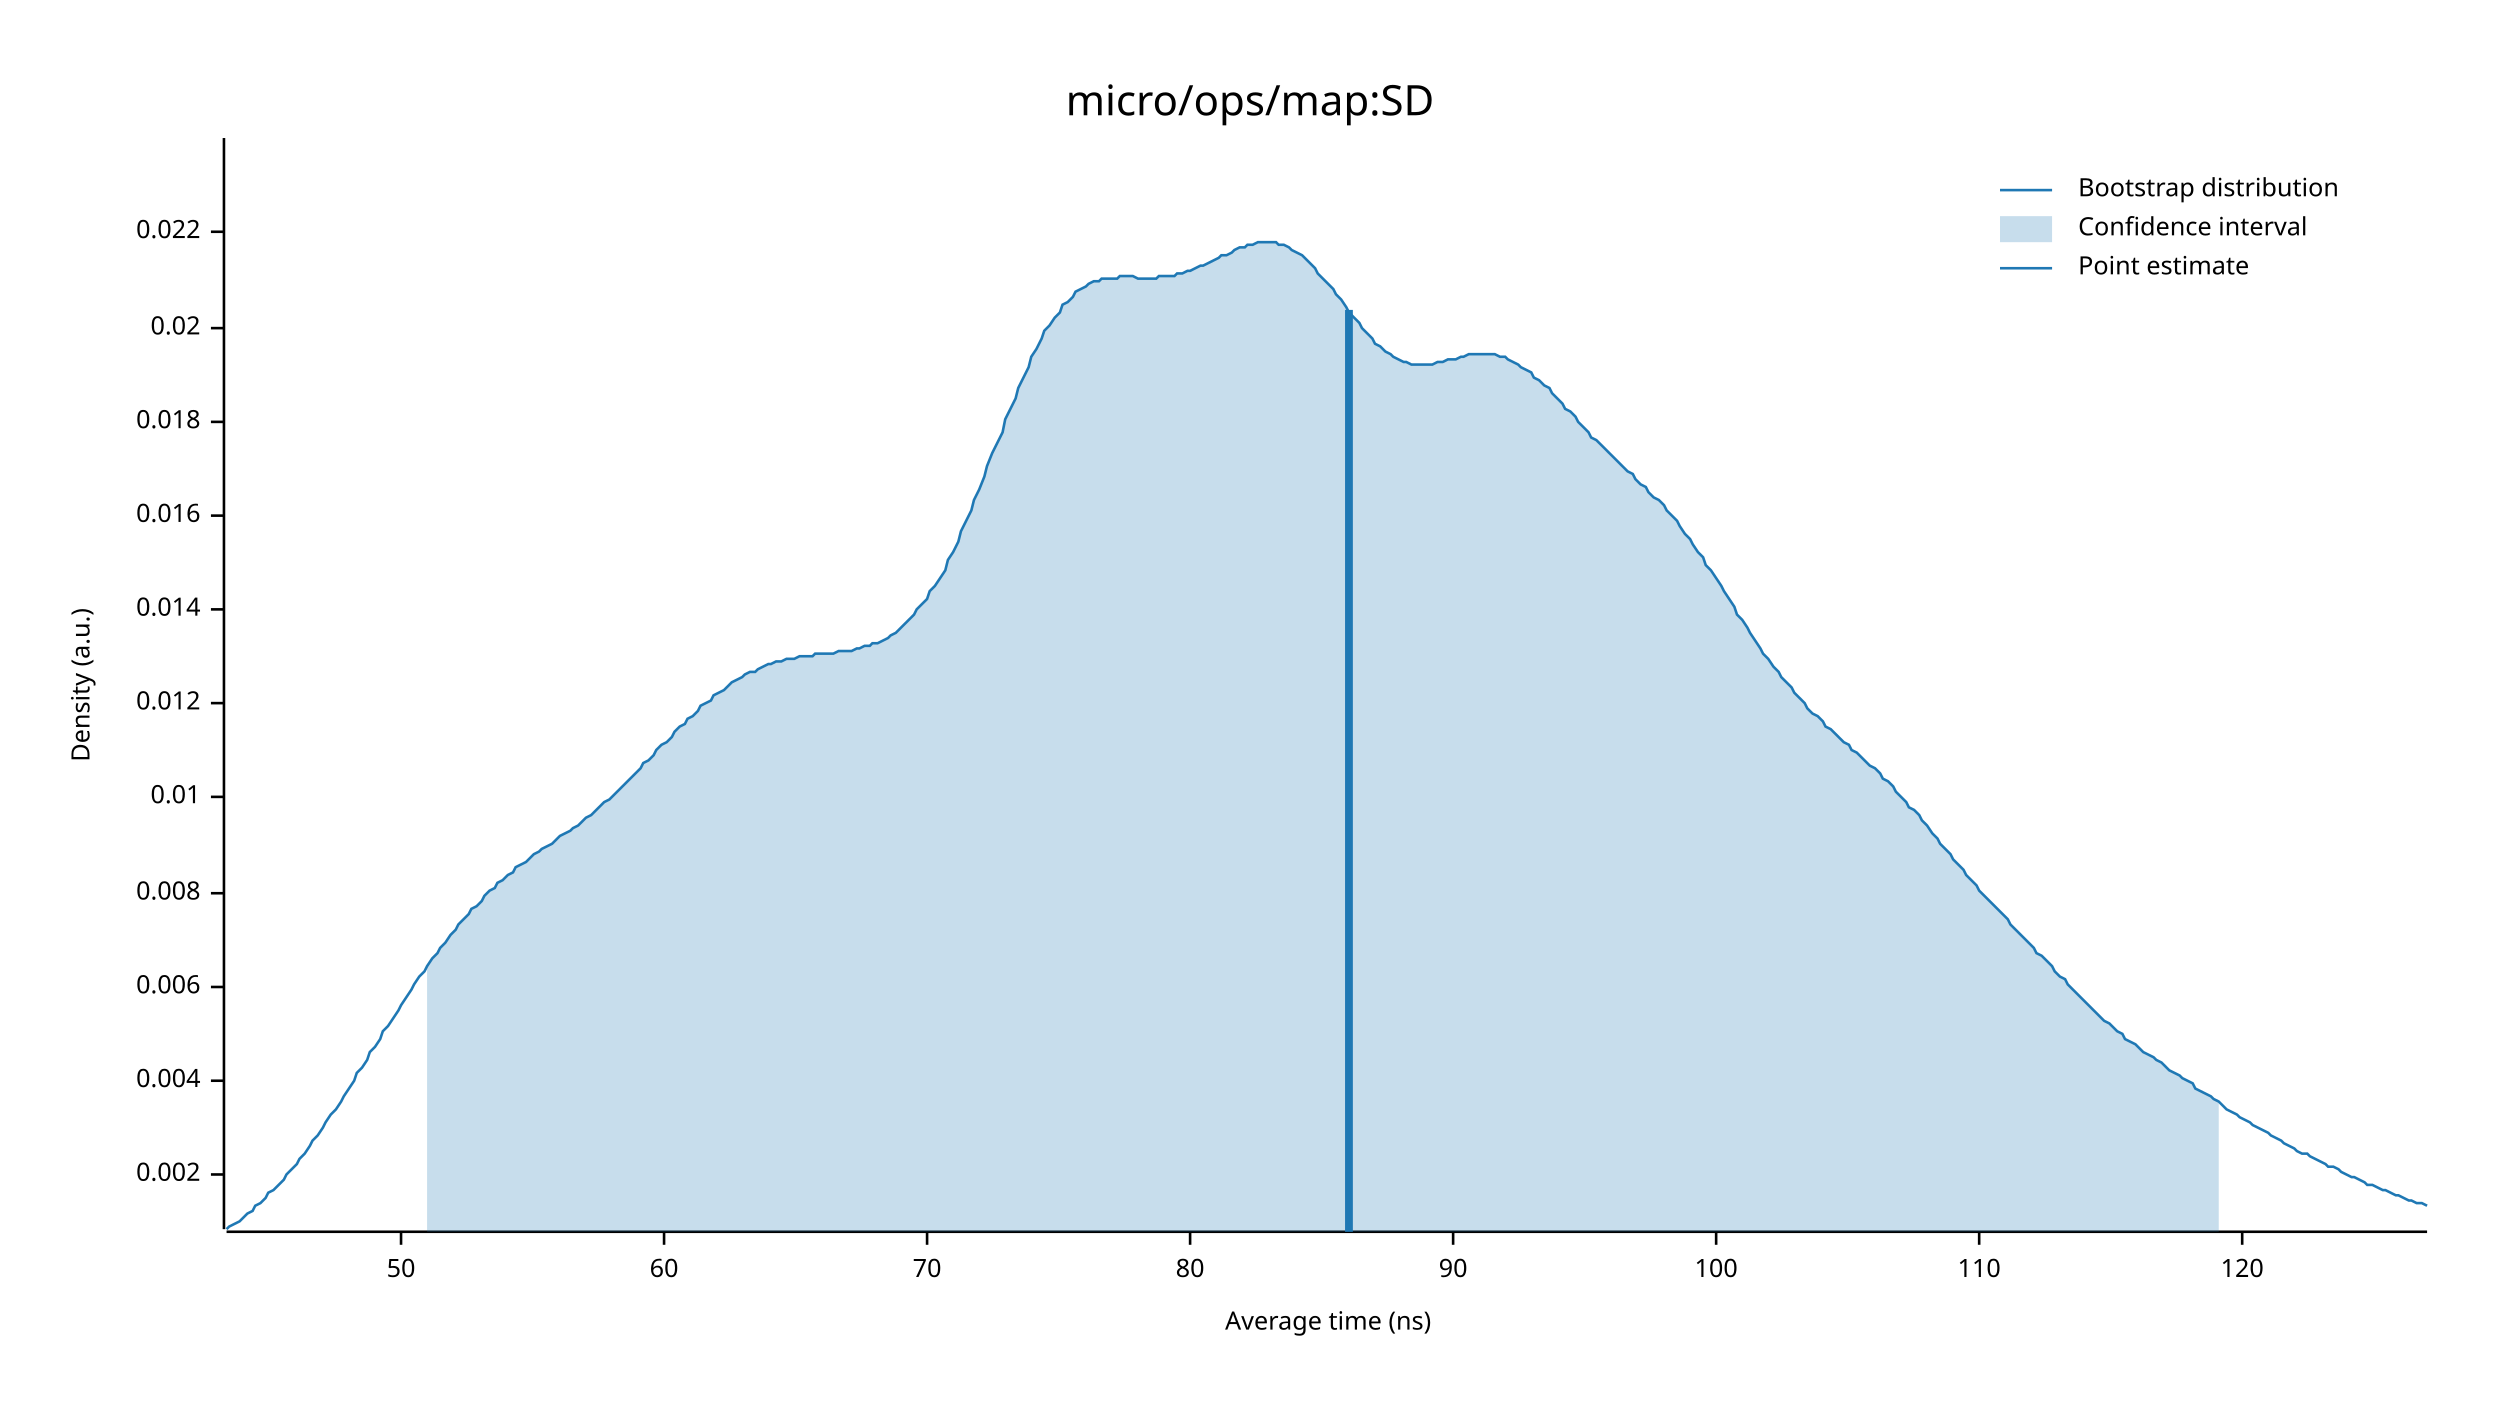
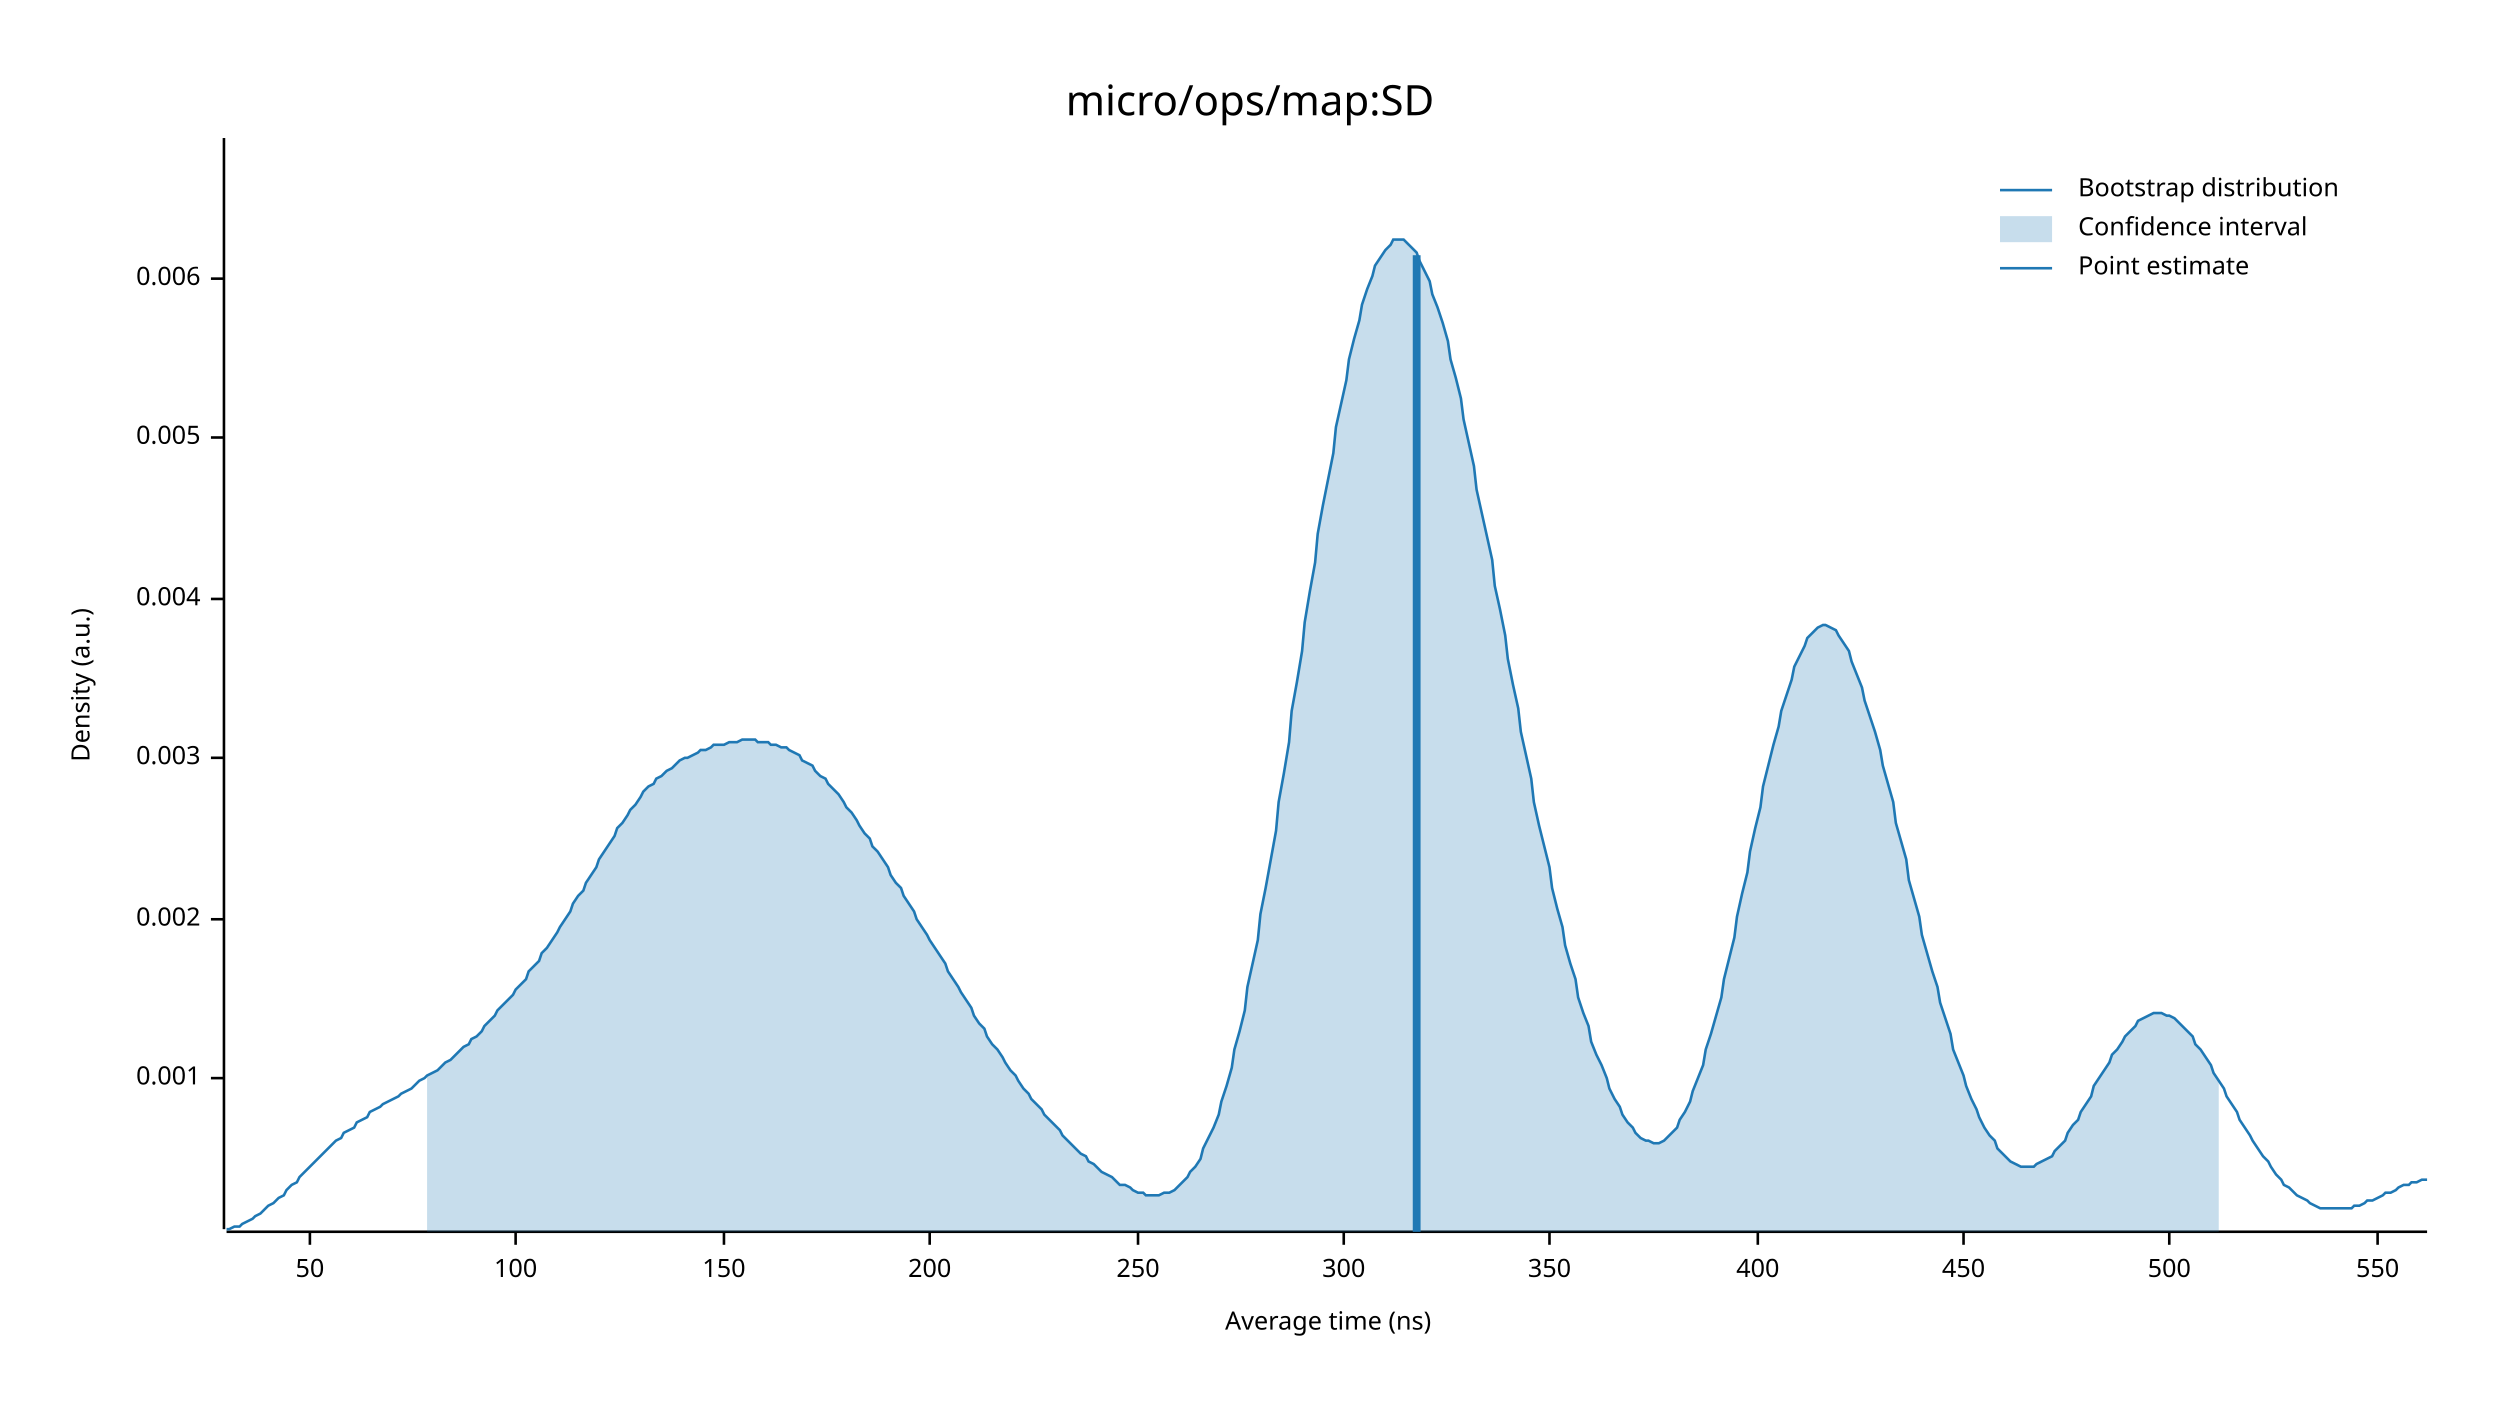
<svg xmlns="http://www.w3.org/2000/svg" width="960" height="540" viewBox="0 0 960 540">
  <text x="480" y="32" dy="0.76em" text-anchor="middle" font-family="sans-serif" font-size="16.129" opacity="1" fill="#000000">
micro/ops/map:SD
</text>
  <text x="27" y="263" dy="0.76em" text-anchor="middle" font-family="sans-serif" font-size="9.677" opacity="1" fill="#000000" transform="rotate(270, 27, 263)">
Density (a.u.)
</text>
  <text x="510" y="513" dy="-0.5ex" text-anchor="middle" font-family="sans-serif" font-size="9.677" opacity="1" fill="#000000">
Average time (ns)
</text>
  <polyline fill="none" opacity="1" stroke="#000000" stroke-width="1" points="86,53 86,472 " />
-   <text x="77" y="451" dy="0.5ex" text-anchor="end" font-family="sans-serif" font-size="9.677" opacity="1" fill="#000000">
+   <text x="77" y="414" dy="0.5ex" text-anchor="end" font-family="sans-serif" font-size="9.677" opacity="1" fill="#000000">
+ 0.001
+ </text>
+   <polyline fill="none" opacity="1" stroke="#000000" stroke-width="1" points="81,414 86,414 " />
+   <text x="77" y="353" dy="0.5ex" text-anchor="end" font-family="sans-serif" font-size="9.677" opacity="1" fill="#000000">
0.002
</text>
-   <polyline fill="none" opacity="1" stroke="#000000" stroke-width="1" points="81,451 86,451 " />
-   <text x="77" y="415" dy="0.5ex" text-anchor="end" font-family="sans-serif" font-size="9.677" opacity="1" fill="#000000">
+   <polyline fill="none" opacity="1" stroke="#000000" stroke-width="1" points="81,353 86,353 " />
+   <text x="77" y="291" dy="0.5ex" text-anchor="end" font-family="sans-serif" font-size="9.677" opacity="1" fill="#000000">
+ 0.003
+ </text>
+   <polyline fill="none" opacity="1" stroke="#000000" stroke-width="1" points="81,291 86,291 " />
+   <text x="77" y="230" dy="0.5ex" text-anchor="end" font-family="sans-serif" font-size="9.677" opacity="1" fill="#000000">
0.004
</text>
-   <polyline fill="none" opacity="1" stroke="#000000" stroke-width="1" points="81,415 86,415 " />
-   <text x="77" y="379" dy="0.5ex" text-anchor="end" font-family="sans-serif" font-size="9.677" opacity="1" fill="#000000">
+   <polyline fill="none" opacity="1" stroke="#000000" stroke-width="1" points="81,230 86,230 " />
+   <text x="77" y="168" dy="0.5ex" text-anchor="end" font-family="sans-serif" font-size="9.677" opacity="1" fill="#000000">
+ 0.005
+ </text>
+   <polyline fill="none" opacity="1" stroke="#000000" stroke-width="1" points="81,168 86,168 " />
+   <text x="77" y="107" dy="0.5ex" text-anchor="end" font-family="sans-serif" font-size="9.677" opacity="1" fill="#000000">
0.006
</text>
-   <polyline fill="none" opacity="1" stroke="#000000" stroke-width="1" points="81,379 86,379 " />
-   <text x="77" y="343" dy="0.5ex" text-anchor="end" font-family="sans-serif" font-size="9.677" opacity="1" fill="#000000">
- 0.008
- </text>
-   <polyline fill="none" opacity="1" stroke="#000000" stroke-width="1" points="81,343 86,343 " />
-   <text x="77" y="306" dy="0.5ex" text-anchor="end" font-family="sans-serif" font-size="9.677" opacity="1" fill="#000000">
- 0.01
- </text>
-   <polyline fill="none" opacity="1" stroke="#000000" stroke-width="1" points="81,306 86,306 " />
-   <text x="77" y="270" dy="0.5ex" text-anchor="end" font-family="sans-serif" font-size="9.677" opacity="1" fill="#000000">
- 0.012
- </text>
-   <polyline fill="none" opacity="1" stroke="#000000" stroke-width="1" points="81,270 86,270 " />
-   <text x="77" y="234" dy="0.5ex" text-anchor="end" font-family="sans-serif" font-size="9.677" opacity="1" fill="#000000">
- 0.014
- </text>
-   <polyline fill="none" opacity="1" stroke="#000000" stroke-width="1" points="81,234 86,234 " />
-   <text x="77" y="198" dy="0.5ex" text-anchor="end" font-family="sans-serif" font-size="9.677" opacity="1" fill="#000000">
- 0.016
- </text>
-   <polyline fill="none" opacity="1" stroke="#000000" stroke-width="1" points="81,198 86,198 " />
-   <text x="77" y="162" dy="0.5ex" text-anchor="end" font-family="sans-serif" font-size="9.677" opacity="1" fill="#000000">
- 0.018
- </text>
-   <polyline fill="none" opacity="1" stroke="#000000" stroke-width="1" points="81,162 86,162 " />
-   <text x="77" y="126" dy="0.5ex" text-anchor="end" font-family="sans-serif" font-size="9.677" opacity="1" fill="#000000">
- 0.02
- </text>
-   <polyline fill="none" opacity="1" stroke="#000000" stroke-width="1" points="81,126 86,126 " />
-   <text x="77" y="89" dy="0.5ex" text-anchor="end" font-family="sans-serif" font-size="9.677" opacity="1" fill="#000000">
- 0.022
- </text>
-   <polyline fill="none" opacity="1" stroke="#000000" stroke-width="1" points="81,89 86,89 " />
+   <polyline fill="none" opacity="1" stroke="#000000" stroke-width="1" points="81,107 86,107 " />
  <polyline fill="none" opacity="1" stroke="#000000" stroke-width="1" points="87,473 932,473 " />
-   <text x="154" y="483" dy="0.76em" text-anchor="middle" font-family="sans-serif" font-size="9.677" opacity="1" fill="#000000">
+   <text x="119" y="483" dy="0.76em" text-anchor="middle" font-family="sans-serif" font-size="9.677" opacity="1" fill="#000000">
50
</text>
-   <polyline fill="none" opacity="1" stroke="#000000" stroke-width="1" points="154,473 154,478 " />
-   <text x="255" y="483" dy="0.76em" text-anchor="middle" font-family="sans-serif" font-size="9.677" opacity="1" fill="#000000">
- 60
- </text>
-   <polyline fill="none" opacity="1" stroke="#000000" stroke-width="1" points="255,473 255,478 " />
-   <text x="356" y="483" dy="0.76em" text-anchor="middle" font-family="sans-serif" font-size="9.677" opacity="1" fill="#000000">
- 70
- </text>
-   <polyline fill="none" opacity="1" stroke="#000000" stroke-width="1" points="356,473 356,478 " />
-   <text x="457" y="483" dy="0.76em" text-anchor="middle" font-family="sans-serif" font-size="9.677" opacity="1" fill="#000000">
- 80
- </text>
-   <polyline fill="none" opacity="1" stroke="#000000" stroke-width="1" points="457,473 457,478 " />
-   <text x="558" y="483" dy="0.76em" text-anchor="middle" font-family="sans-serif" font-size="9.677" opacity="1" fill="#000000">
- 90
- </text>
-   <polyline fill="none" opacity="1" stroke="#000000" stroke-width="1" points="558,473 558,478 " />
-   <text x="659" y="483" dy="0.76em" text-anchor="middle" font-family="sans-serif" font-size="9.677" opacity="1" fill="#000000">
+   <polyline fill="none" opacity="1" stroke="#000000" stroke-width="1" points="119,473 119,478 " />
+   <text x="198" y="483" dy="0.76em" text-anchor="middle" font-family="sans-serif" font-size="9.677" opacity="1" fill="#000000">
100
</text>
-   <polyline fill="none" opacity="1" stroke="#000000" stroke-width="1" points="659,473 659,478 " />
-   <text x="760" y="483" dy="0.76em" text-anchor="middle" font-family="sans-serif" font-size="9.677" opacity="1" fill="#000000">
- 110
+   <polyline fill="none" opacity="1" stroke="#000000" stroke-width="1" points="198,473 198,478 " />
+   <text x="278" y="483" dy="0.76em" text-anchor="middle" font-family="sans-serif" font-size="9.677" opacity="1" fill="#000000">
+ 150
</text>
-   <polyline fill="none" opacity="1" stroke="#000000" stroke-width="1" points="760,473 760,478 " />
-   <text x="861" y="483" dy="0.76em" text-anchor="middle" font-family="sans-serif" font-size="9.677" opacity="1" fill="#000000">
- 120
+   <polyline fill="none" opacity="1" stroke="#000000" stroke-width="1" points="278,473 278,478 " />
+   <text x="357" y="483" dy="0.76em" text-anchor="middle" font-family="sans-serif" font-size="9.677" opacity="1" fill="#000000">
+ 200
</text>
-   <polyline fill="none" opacity="1" stroke="#000000" stroke-width="1" points="861,473 861,478 " />
-   <polyline fill="none" opacity="1" stroke="#1F78B4" stroke-width="1" points="87,472 88,471 90,470 92,469 93,468 95,466 97,465 98,463 100,462 102,460 103,458 105,457 107,455 109,453 110,451 112,449 114,447 115,445 117,443 119,440 120,438 122,436 124,433 125,431 127,428 129,426 131,423 132,421 134,418 136,415 137,412 139,410 141,407 142,404 144,402 146,399 147,396 149,394 151,391 153,388 154,386 156,383 158,380 159,378 161,375 163,373 164,371 166,368 168,366 169,364 171,362 173,359 175,357 176,355 178,353 180,351 181,349 183,348 185,346 186,344 188,342 190,341 191,339 193,338 195,336 197,335 198,333 200,332 202,331 203,330 205,328 207,327 208,326 210,325 212,324 214,322 215,321 217,320 219,319 220,318 222,317 224,315 225,314 227,313 229,311 230,310 232,308 234,307 236,305 237,304 239,302 241,300 242,299 244,297 246,295 247,293 249,292 251,290 252,288 254,286 256,285 258,283 259,281 261,279 263,278 264,276 266,275 268,273 269,271 271,270 273,269 274,267 276,266 278,265 280,263 281,262 283,261 285,260 286,259 288,258 290,258 291,257 293,256 295,255 296,255 298,254 300,254 302,253 303,253 305,253 307,252 308,252 310,252 312,252 313,251 315,251 317,251 318,251 320,251 322,250 324,250 325,250 327,250 329,249 330,249 332,248 334,248 335,247 337,247 339,246 341,245 342,244 344,243 346,241 347,240 349,238 351,236 352,234 354,232 356,230 357,227 359,225 361,222 363,219 364,215 366,212 368,208 369,204 371,200 373,196 374,192 376,188 378,183 379,179 381,174 383,170 385,166 386,161 388,157 390,153 391,149 393,145 395,141 396,137 398,134 400,130 401,127 403,125 405,122 407,120 408,117 410,116 412,114 413,112 415,111 417,110 418,109 420,108 422,108 423,107 425,107 427,107 429,107 430,106 432,106 434,106 435,106 437,107 439,107 440,107 442,107 444,107 445,106 447,106 449,106 451,106 452,105 454,105 456,104 457,104 459,103 461,102 462,102 464,101 466,100 468,99 469,98 471,98 473,97 474,96 476,95 478,95 479,94 481,94 483,93 484,93 486,93 488,93 490,93 491,94 493,94 495,95 496,96 498,97 500,98 501,99 503,101 505,103 506,105 508,107 510,109 512,111 513,113 515,115 517,118 518,120 520,122 522,124 523,126 525,128 527,130 528,132 530,133 532,135 534,136 535,137 537,138 539,139 540,139 542,140 544,140 545,140 547,140 549,140 550,140 552,139 554,139 556,138 557,138 559,138 561,137 562,137 564,136 566,136 567,136 569,136 571,136 573,136 574,136 576,137 578,137 579,138 581,139 583,140 584,141 586,142 588,143 589,145 591,146 593,148 595,149 596,151 598,153 600,155 601,157 603,158 605,160 606,162 608,164 610,166 611,168 613,169 615,171 617,173 618,174 620,176 622,178 623,179 625,181 627,182 628,184 630,186 632,187 633,189 635,191 637,192 639,194 640,196 642,198 644,200 645,202 647,205 649,207 650,209 652,212 654,214 655,217 657,219 659,222 661,225 662,227 664,230 666,233 667,236 669,238 671,241 672,243 674,246 676,249 677,251 679,253 681,256 683,258 684,260 686,262 688,264 689,266 691,268 693,270 694,272 696,274 698,275 700,277 701,279 703,280 705,282 706,283 708,285 710,286 711,288 713,289 715,291 716,292 718,294 720,295 722,297 723,299 725,300 727,302 728,304 730,306 732,308 733,310 735,311 737,313 738,315 740,317 742,320 744,322 745,324 747,326 749,328 750,330 752,332 754,334 755,336 757,338 759,340 760,342 762,344 764,346 766,348 767,349 769,351 771,353 772,355 774,357 776,359 777,360 779,362 781,364 782,366 784,367 786,369 788,371 789,373 791,375 793,376 794,378 796,380 798,382 799,383 801,385 803,387 804,388 806,390 808,392 810,393 811,394 813,396 815,397 816,399 818,400 820,401 821,402 823,404 825,405 827,406 828,407 830,408 832,410 833,411 835,412 837,413 838,414 840,415 842,416 843,418 845,419 847,420 849,421 850,422 852,423 854,425 855,426 857,427 859,428 860,429 862,430 864,431 865,432 867,433 869,434 871,435 872,436 874,437 876,438 877,439 879,440 881,441 882,442 884,443 886,443 887,444 889,445 891,446 893,447 894,448 896,448 898,449 899,450 901,451 903,452 904,452 906,453 908,454 909,455 911,455 913,456 915,457 916,457 918,458 920,459 921,459 923,460 925,461 926,461 928,462 930,462 932,463 " />
-   <polygon opacity="0.25" fill="#1F78B4" points="164,371 166,368 168,366 169,364 171,362 173,359 175,357 176,355 178,353 180,351 181,349 183,348 185,346 186,344 188,342 190,341 191,339 193,338 195,336 197,335 198,333 200,332 202,331 203,330 205,328 207,327 208,326 210,325 212,324 214,322 215,321 217,320 219,319 220,318 222,317 224,315 225,314 227,313 229,311 230,310 232,308 234,307 236,305 237,304 239,302 241,300 242,299 244,297 246,295 247,293 249,292 251,290 252,288 254,286 256,285 258,283 259,281 261,279 263,278 264,276 266,275 268,273 269,271 271,270 273,269 274,267 276,266 278,265 280,263 281,262 283,261 285,260 286,259 288,258 290,258 291,257 293,256 295,255 296,255 298,254 300,254 302,253 303,253 305,253 307,252 308,252 310,252 312,252 313,251 315,251 317,251 318,251 320,251 322,250 324,250 325,250 327,250 329,249 330,249 332,248 334,248 335,247 337,247 339,246 341,245 342,244 344,243 346,241 347,240 349,238 351,236 352,234 354,232 356,230 357,227 359,225 361,222 363,219 364,215 366,212 368,208 369,204 371,200 373,196 374,192 376,188 378,183 379,179 381,174 383,170 385,166 386,161 388,157 390,153 391,149 393,145 395,141 396,137 398,134 400,130 401,127 403,125 405,122 407,120 408,117 410,116 412,114 413,112 415,111 417,110 418,109 420,108 422,108 423,107 425,107 427,107 429,107 430,106 432,106 434,106 435,106 437,107 439,107 440,107 442,107 444,107 445,106 447,106 449,106 451,106 452,105 454,105 456,104 457,104 459,103 461,102 462,102 464,101 466,100 468,99 469,98 471,98 473,97 474,96 476,95 478,95 479,94 481,94 483,93 484,93 486,93 488,93 490,93 491,94 493,94 495,95 496,96 498,97 500,98 501,99 503,101 505,103 506,105 508,107 510,109 512,111 513,113 515,115 517,118 518,120 520,122 522,124 523,126 525,128 527,130 528,132 530,133 532,135 534,136 535,137 537,138 539,139 540,139 542,140 544,140 545,140 547,140 549,140 550,140 552,139 554,139 556,138 557,138 559,138 561,137 562,137 564,136 566,136 567,136 569,136 571,136 573,136 574,136 576,137 578,137 579,138 581,139 583,140 584,141 586,142 588,143 589,145 591,146 593,148 595,149 596,151 598,153 600,155 601,157 603,158 605,160 606,162 608,164 610,166 611,168 613,169 615,171 617,173 618,174 620,176 622,178 623,179 625,181 627,182 628,184 630,186 632,187 633,189 635,191 637,192 639,194 640,196 642,198 644,200 645,202 647,205 649,207 650,209 652,212 654,214 655,217 657,219 659,222 661,225 662,227 664,230 666,233 667,236 669,238 671,241 672,243 674,246 676,249 677,251 679,253 681,256 683,258 684,260 686,262 688,264 689,266 691,268 693,270 694,272 696,274 698,275 700,277 701,279 703,280 705,282 706,283 708,285 710,286 711,288 713,289 715,291 716,292 718,294 720,295 722,297 723,299 725,300 727,302 728,304 730,306 732,308 733,310 735,311 737,313 738,315 740,317 742,320 744,322 745,324 747,326 749,328 750,330 752,332 754,334 755,336 757,338 759,340 760,342 762,344 764,346 766,348 767,349 769,351 771,353 772,355 774,357 776,359 777,360 779,362 781,364 782,366 784,367 786,369 788,371 789,373 791,375 793,376 794,378 796,380 798,382 799,383 801,385 803,387 804,388 806,390 808,392 810,393 811,394 813,396 815,397 816,399 818,400 820,401 821,402 823,404 825,405 827,406 828,407 830,408 832,410 833,411 835,412 837,413 838,414 840,415 842,416 843,418 845,419 847,420 849,421 850,422 852,423 852,473 164,473 " />
-   <polyline fill="none" opacity="1" stroke="#1F78B4" stroke-width="3" points="518,473 518,119 " />
+   <polyline fill="none" opacity="1" stroke="#000000" stroke-width="1" points="357,473 357,478 " />
+   <text x="437" y="483" dy="0.76em" text-anchor="middle" font-family="sans-serif" font-size="9.677" opacity="1" fill="#000000">
+ 250
+ </text>
+   <polyline fill="none" opacity="1" stroke="#000000" stroke-width="1" points="437,473 437,478 " />
+   <text x="516" y="483" dy="0.76em" text-anchor="middle" font-family="sans-serif" font-size="9.677" opacity="1" fill="#000000">
+ 300
+ </text>
+   <polyline fill="none" opacity="1" stroke="#000000" stroke-width="1" points="516,473 516,478 " />
+   <text x="595" y="483" dy="0.76em" text-anchor="middle" font-family="sans-serif" font-size="9.677" opacity="1" fill="#000000">
+ 350
+ </text>
+   <polyline fill="none" opacity="1" stroke="#000000" stroke-width="1" points="595,473 595,478 " />
+   <text x="675" y="483" dy="0.76em" text-anchor="middle" font-family="sans-serif" font-size="9.677" opacity="1" fill="#000000">
+ 400
+ </text>
+   <polyline fill="none" opacity="1" stroke="#000000" stroke-width="1" points="675,473 675,478 " />
+   <text x="754" y="483" dy="0.76em" text-anchor="middle" font-family="sans-serif" font-size="9.677" opacity="1" fill="#000000">
+ 450
+ </text>
+   <polyline fill="none" opacity="1" stroke="#000000" stroke-width="1" points="754,473 754,478 " />
+   <text x="833" y="483" dy="0.76em" text-anchor="middle" font-family="sans-serif" font-size="9.677" opacity="1" fill="#000000">
+ 500
+ </text>
+   <polyline fill="none" opacity="1" stroke="#000000" stroke-width="1" points="833,473 833,478 " />
+   <text x="913" y="483" dy="0.76em" text-anchor="middle" font-family="sans-serif" font-size="9.677" opacity="1" fill="#000000">
+ 550
+ </text>
+   <polyline fill="none" opacity="1" stroke="#000000" stroke-width="1" points="913,473 913,478 " />
+   <polyline fill="none" opacity="1" stroke="#1F78B4" stroke-width="1" points="87,472 88,472 90,471 92,471 93,470 95,469 97,468 98,467 100,466 102,464 103,463 105,462 107,460 109,459 110,457 112,455 114,454 115,452 117,450 119,448 120,447 122,445 124,443 125,442 127,440 129,438 131,437 132,435 134,434 136,433 137,431 139,430 141,429 142,427 144,426 146,425 147,424 149,423 151,422 153,421 154,420 156,419 158,418 159,417 161,415 163,414 164,413 166,412 168,411 169,410 171,408 173,407 175,405 176,404 178,402 180,401 181,399 183,398 185,396 186,394 188,392 190,390 191,388 193,386 195,384 197,382 198,380 200,378 202,376 203,373 205,371 207,369 208,366 210,364 212,361 214,358 215,356 217,353 219,350 220,347 222,344 224,342 225,339 227,336 229,333 230,330 232,327 234,324 236,321 237,318 239,316 241,313 242,311 244,309 246,306 247,304 249,302 251,301 252,299 254,298 256,296 258,295 259,294 261,292 263,291 264,291 266,290 268,289 269,288 271,288 273,287 274,286 276,286 278,286 280,285 281,285 283,285 285,284 286,284 288,284 290,284 291,285 293,285 295,285 296,286 298,286 300,287 302,287 303,288 305,289 307,290 308,292 310,293 312,294 313,296 315,298 317,299 318,301 320,303 322,305 324,308 325,310 327,312 329,315 330,317 332,320 334,322 335,325 337,327 339,330 341,333 342,336 344,339 346,341 347,344 349,347 351,350 352,353 354,356 356,359 357,361 359,364 361,367 363,370 364,373 366,376 368,379 369,381 371,384 373,387 374,390 376,393 378,395 379,398 381,401 383,403 385,406 386,408 388,411 390,413 391,415 393,418 395,420 396,422 398,424 400,426 401,428 403,430 405,432 407,434 408,436 410,438 412,440 413,441 415,443 417,444 418,446 420,447 422,449 423,450 425,451 427,452 429,454 430,455 432,455 434,456 435,457 437,458 439,458 440,459 442,459 444,459 445,459 447,458 449,458 451,457 452,456 454,454 456,452 457,450 459,448 461,445 462,441 464,437 466,433 468,428 469,423 471,417 473,410 474,403 476,396 478,388 479,379 481,370 483,361 484,351 486,341 488,330 490,319 491,308 493,297 495,285 496,273 498,262 500,250 501,239 503,227 505,216 506,205 508,194 510,184 512,174 513,164 515,155 517,146 518,138 520,130 522,123 523,117 525,111 527,106 528,102 530,99 532,96 534,94 535,92 537,92 539,92 540,93 542,95 544,97 545,100 547,104 549,108 550,113 552,118 554,124 556,131 557,138 559,145 561,153 562,161 564,170 566,179 567,188 569,197 571,206 573,215 574,225 576,234 578,244 579,253 581,263 583,272 584,281 586,290 588,299 589,308 591,317 593,325 595,333 596,341 598,349 600,356 601,363 603,370 605,376 606,383 608,389 610,394 611,400 613,405 615,409 617,414 618,418 620,422 622,425 623,428 625,431 627,433 628,435 630,437 632,438 633,438 635,439 637,439 639,438 640,437 642,435 644,433 645,430 647,427 649,423 650,419 652,414 654,409 655,403 657,397 659,390 661,383 662,376 664,368 666,360 667,352 669,343 671,335 672,327 674,318 676,310 677,302 679,294 681,286 683,279 684,273 686,267 688,261 689,256 691,252 693,248 694,245 696,243 698,241 700,240 701,240 703,241 705,242 706,244 708,247 710,250 711,254 713,259 715,264 716,269 718,275 720,281 722,288 723,294 725,301 727,308 728,316 730,323 732,330 733,338 735,345 737,352 738,359 740,366 742,373 744,379 745,385 747,391 749,397 750,403 752,408 754,413 755,417 757,422 759,426 760,429 762,433 764,436 766,438 767,441 769,443 771,445 772,446 774,447 776,448 777,448 779,448 781,448 782,447 784,446 786,445 788,444 789,442 791,440 793,438 794,435 796,432 798,430 799,427 801,424 803,421 804,417 806,414 808,411 810,408 811,405 813,403 815,400 816,398 818,396 820,394 821,392 823,391 825,390 827,389 828,389 830,389 832,390 833,390 835,391 837,393 838,394 840,396 842,398 843,401 845,403 847,406 849,409 850,412 852,415 854,418 855,421 857,424 859,427 860,430 862,433 864,436 865,438 867,441 869,444 871,446 872,448 874,451 876,453 877,455 879,456 881,458 882,459 884,460 886,461 887,462 889,463 891,464 893,464 894,464 896,464 898,464 899,464 901,464 903,464 904,463 906,463 908,462 909,461 911,461 913,460 915,459 916,458 918,458 920,457 921,456 923,455 925,455 926,454 928,454 930,453 932,453 " />
+   <polygon opacity="0.25" fill="#1F78B4" points="164,413 166,412 168,411 169,410 171,408 173,407 175,405 176,404 178,402 180,401 181,399 183,398 185,396 186,394 188,392 190,390 191,388 193,386 195,384 197,382 198,380 200,378 202,376 203,373 205,371 207,369 208,366 210,364 212,361 214,358 215,356 217,353 219,350 220,347 222,344 224,342 225,339 227,336 229,333 230,330 232,327 234,324 236,321 237,318 239,316 241,313 242,311 244,309 246,306 247,304 249,302 251,301 252,299 254,298 256,296 258,295 259,294 261,292 263,291 264,291 266,290 268,289 269,288 271,288 273,287 274,286 276,286 278,286 280,285 281,285 283,285 285,284 286,284 288,284 290,284 291,285 293,285 295,285 296,286 298,286 300,287 302,287 303,288 305,289 307,290 308,292 310,293 312,294 313,296 315,298 317,299 318,301 320,303 322,305 324,308 325,310 327,312 329,315 330,317 332,320 334,322 335,325 337,327 339,330 341,333 342,336 344,339 346,341 347,344 349,347 351,350 352,353 354,356 356,359 357,361 359,364 361,367 363,370 364,373 366,376 368,379 369,381 371,384 373,387 374,390 376,393 378,395 379,398 381,401 383,403 385,406 386,408 388,411 390,413 391,415 393,418 395,420 396,422 398,424 400,426 401,428 403,430 405,432 407,434 408,436 410,438 412,440 413,441 415,443 417,444 418,446 420,447 422,449 423,450 425,451 427,452 429,454 430,455 432,455 434,456 435,457 437,458 439,458 440,459 442,459 444,459 445,459 447,458 449,458 451,457 452,456 454,454 456,452 457,450 459,448 461,445 462,441 464,437 466,433 468,428 469,423 471,417 473,410 474,403 476,396 478,388 479,379 481,370 483,361 484,351 486,341 488,330 490,319 491,308 493,297 495,285 496,273 498,262 500,250 501,239 503,227 505,216 506,205 508,194 510,184 512,174 513,164 515,155 517,146 518,138 520,130 522,123 523,117 525,111 527,106 528,102 530,99 532,96 534,94 535,92 537,92 539,92 540,93 542,95 544,97 545,100 547,104 549,108 550,113 552,118 554,124 556,131 557,138 559,145 561,153 562,161 564,170 566,179 567,188 569,197 571,206 573,215 574,225 576,234 578,244 579,253 581,263 583,272 584,281 586,290 588,299 589,308 591,317 593,325 595,333 596,341 598,349 600,356 601,363 603,370 605,376 606,383 608,389 610,394 611,400 613,405 615,409 617,414 618,418 620,422 622,425 623,428 625,431 627,433 628,435 630,437 632,438 633,438 635,439 637,439 639,438 640,437 642,435 644,433 645,430 647,427 649,423 650,419 652,414 654,409 655,403 657,397 659,390 661,383 662,376 664,368 666,360 667,352 669,343 671,335 672,327 674,318 676,310 677,302 679,294 681,286 683,279 684,273 686,267 688,261 689,256 691,252 693,248 694,245 696,243 698,241 700,240 701,240 703,241 705,242 706,244 708,247 710,250 711,254 713,259 715,264 716,269 718,275 720,281 722,288 723,294 725,301 727,308 728,316 730,323 732,330 733,338 735,345 737,352 738,359 740,366 742,373 744,379 745,385 747,391 749,397 750,403 752,408 754,413 755,417 757,422 759,426 760,429 762,433 764,436 766,438 767,441 769,443 771,445 772,446 774,447 776,448 777,448 779,448 781,448 782,447 784,446 786,445 788,444 789,442 791,440 793,438 794,435 796,432 798,430 799,427 801,424 803,421 804,417 806,414 808,411 810,408 811,405 813,403 815,400 816,398 818,396 820,394 821,392 823,391 825,390 827,389 828,389 830,389 832,390 833,390 835,391 837,393 838,394 840,396 842,398 843,401 845,403 847,406 849,409 850,412 852,415 852,473 164,473 " />
+   <polyline fill="none" opacity="1" stroke="#1F78B4" stroke-width="3" points="544,473 544,98 " />
  <text x="798" y="68" dy="0.76em" text-anchor="start" font-family="sans-serif" font-size="9.677" opacity="1" fill="#000000">
Bootstrap distribution
</text>
  <text x="798" y="83" dy="0.76em" text-anchor="start" font-family="sans-serif" font-size="9.677" opacity="1" fill="#000000">
Confidence interval
</text>
  <text x="798" y="98" dy="0.76em" text-anchor="start" font-family="sans-serif" font-size="9.677" opacity="1" fill="#000000">
Point estimate
</text>
  <polyline fill="none" opacity="1" stroke="#1F78B4" stroke-width="1" points="768,73 788,73 " />
  <rect x="768" y="83" width="20" height="10" opacity="0.25" fill="#1F78B4" stroke="none" />
  <polyline fill="none" opacity="1" stroke="#1F78B4" stroke-width="1" points="768,103 788,103 " />
</svg>
